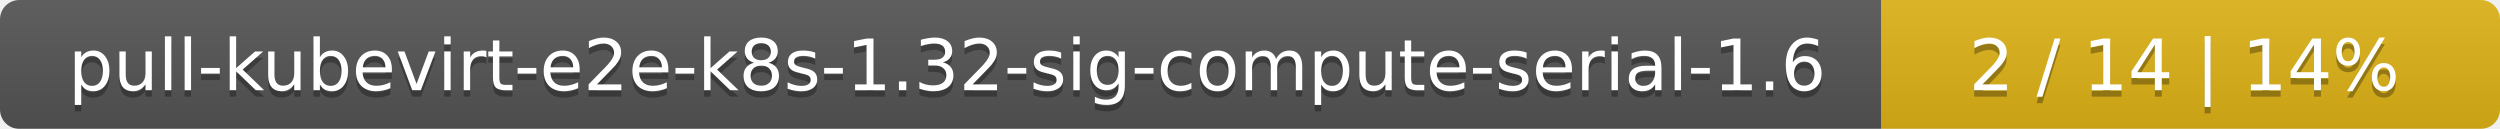
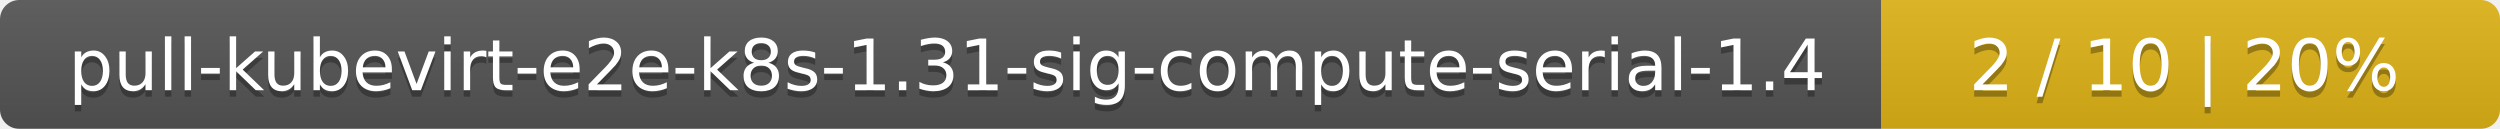
<svg xmlns="http://www.w3.org/2000/svg" width="388" height="20">
  <linearGradient id="smooth" x2="0" y2="100%">
    <stop offset="0" stop-color="#bbb" stop-opacity=".1" />
    <stop offset="1" stop-opacity=".1" />
  </linearGradient>
  <mask id="round">
    <rect width="388" height="20" rx="3" fill="#fff" />
  </mask>
  <g mask="url(#round)">
    <rect width="292" height="20" fill="#555" />
    <rect x="292" width="96" height="20" fill="#dfb317" />
    <rect width="388" height="20" fill="url(#smooth)" />
  </g>
  <g fill="#fff" text-anchor="middle" font-family="DejaVu Sans,Verdana,Geneva,sans-serif" font-size="11">
-     <text x="147" y="15" fill="#010101" fill-opacity=".3">pull-kubevirt-e2e-k8s-1.32-sig-compute-serial-1.6</text>
-     <text x="147" y="14">pull-kubevirt-e2e-k8s-1.32-sig-compute-serial-1.6</text>
-     <text x="339" y="15" fill="#010101" fill-opacity=".3">2 / 14    |    14%</text>
-     <text x="339" y="14">2 / 14    |    14%</text>
+     <text x="147" y="15" fill="#010101" fill-opacity=".3">pull-kubevirt-e2e-k8s-1.31-sig-compute-serial-1.4</text>
+     <text x="147" y="14">pull-kubevirt-e2e-k8s-1.31-sig-compute-serial-1.4</text>
+     <text x="339" y="15" fill="#010101" fill-opacity=".3">2 / 10    |    20%</text>
+     <text x="339" y="14">2 / 10    |    20%</text>
  </g>
</svg>
